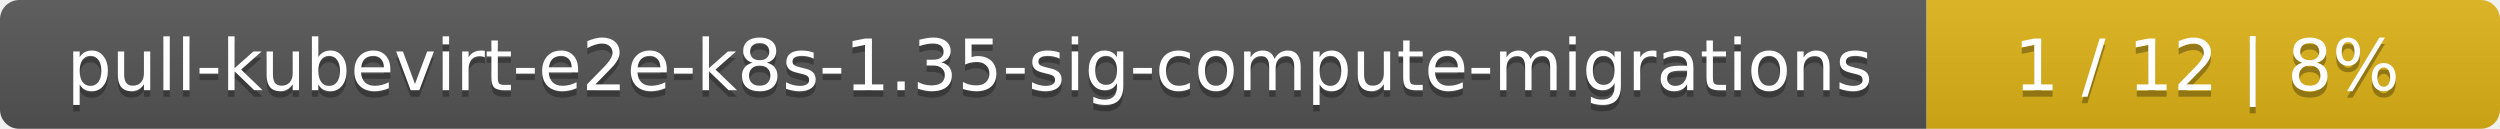
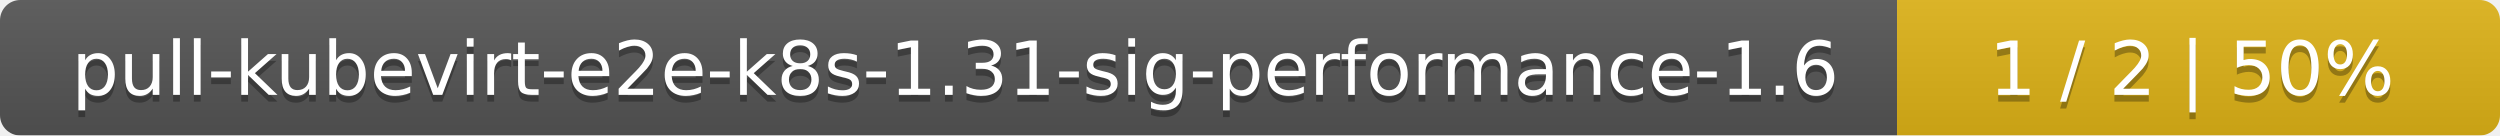
- <svg xmlns="http://www.w3.org/2000/svg" width="388" height="20">
+ <svg xmlns="http://www.w3.org/2000/svg" width="369" height="20">
  <linearGradient id="smooth" x2="0" y2="100%">
    <stop offset="0" stop-color="#bbb" stop-opacity=".1" />
    <stop offset="1" stop-opacity=".1" />
  </linearGradient>
  <mask id="round">
-     <rect width="388" height="20" rx="3" fill="#fff" />
+     <rect width="369" height="20" rx="3" fill="#fff" />
  </mask>
  <g mask="url(#round)">
-     <rect width="299" height="20" fill="#555" />
-     <rect x="299" width="89" height="20" fill="#dfb317" />
-     <rect width="388" height="20" fill="url(#smooth)" />
+     <rect width="280" height="20" fill="#555" />
+     <rect x="280" width="89" height="20" fill="#dfb317" />
+     <rect width="369" height="20" fill="url(#smooth)" />
  </g>
  <g fill="#fff" text-anchor="middle" font-family="DejaVu Sans,Verdana,Geneva,sans-serif" font-size="11">
-     <text x="150.5" y="15" fill="#010101" fill-opacity=".3">pull-kubevirt-e2e-k8s-1.35-sig-compute-migrations</text>
-     <text x="150.5" y="14">pull-kubevirt-e2e-k8s-1.35-sig-compute-migrations</text>
-     <text x="342.5" y="15" fill="#010101" fill-opacity=".3">1 / 12    |    8%</text>
-     <text x="342.5" y="14">1 / 12    |    8%</text>
+     <text x="141" y="15" fill="#010101" fill-opacity=".3">pull-kubevirt-e2e-k8s-1.31-sig-performance-1.6</text>
+     <text x="141" y="14">pull-kubevirt-e2e-k8s-1.31-sig-performance-1.6</text>
+     <text x="323.5" y="15" fill="#010101" fill-opacity=".3">1 / 2    |    50%</text>
+     <text x="323.5" y="14">1 / 2    |    50%</text>
  </g>
</svg>
